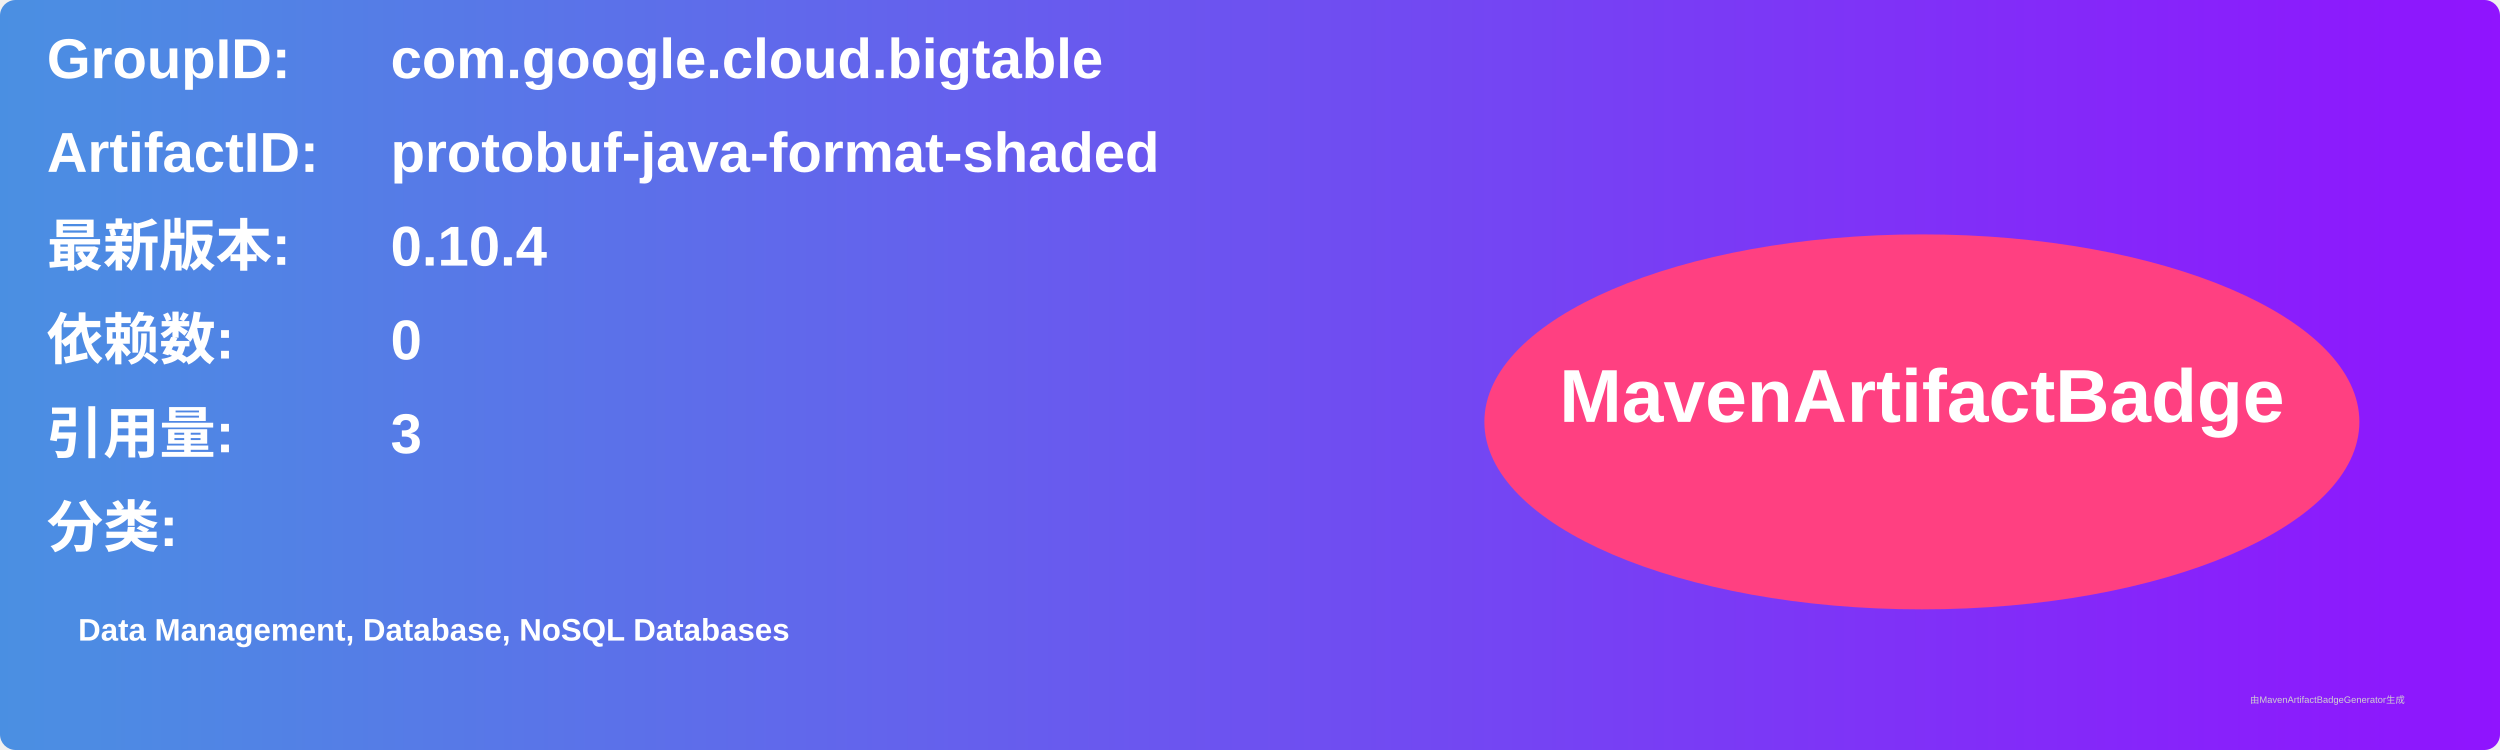
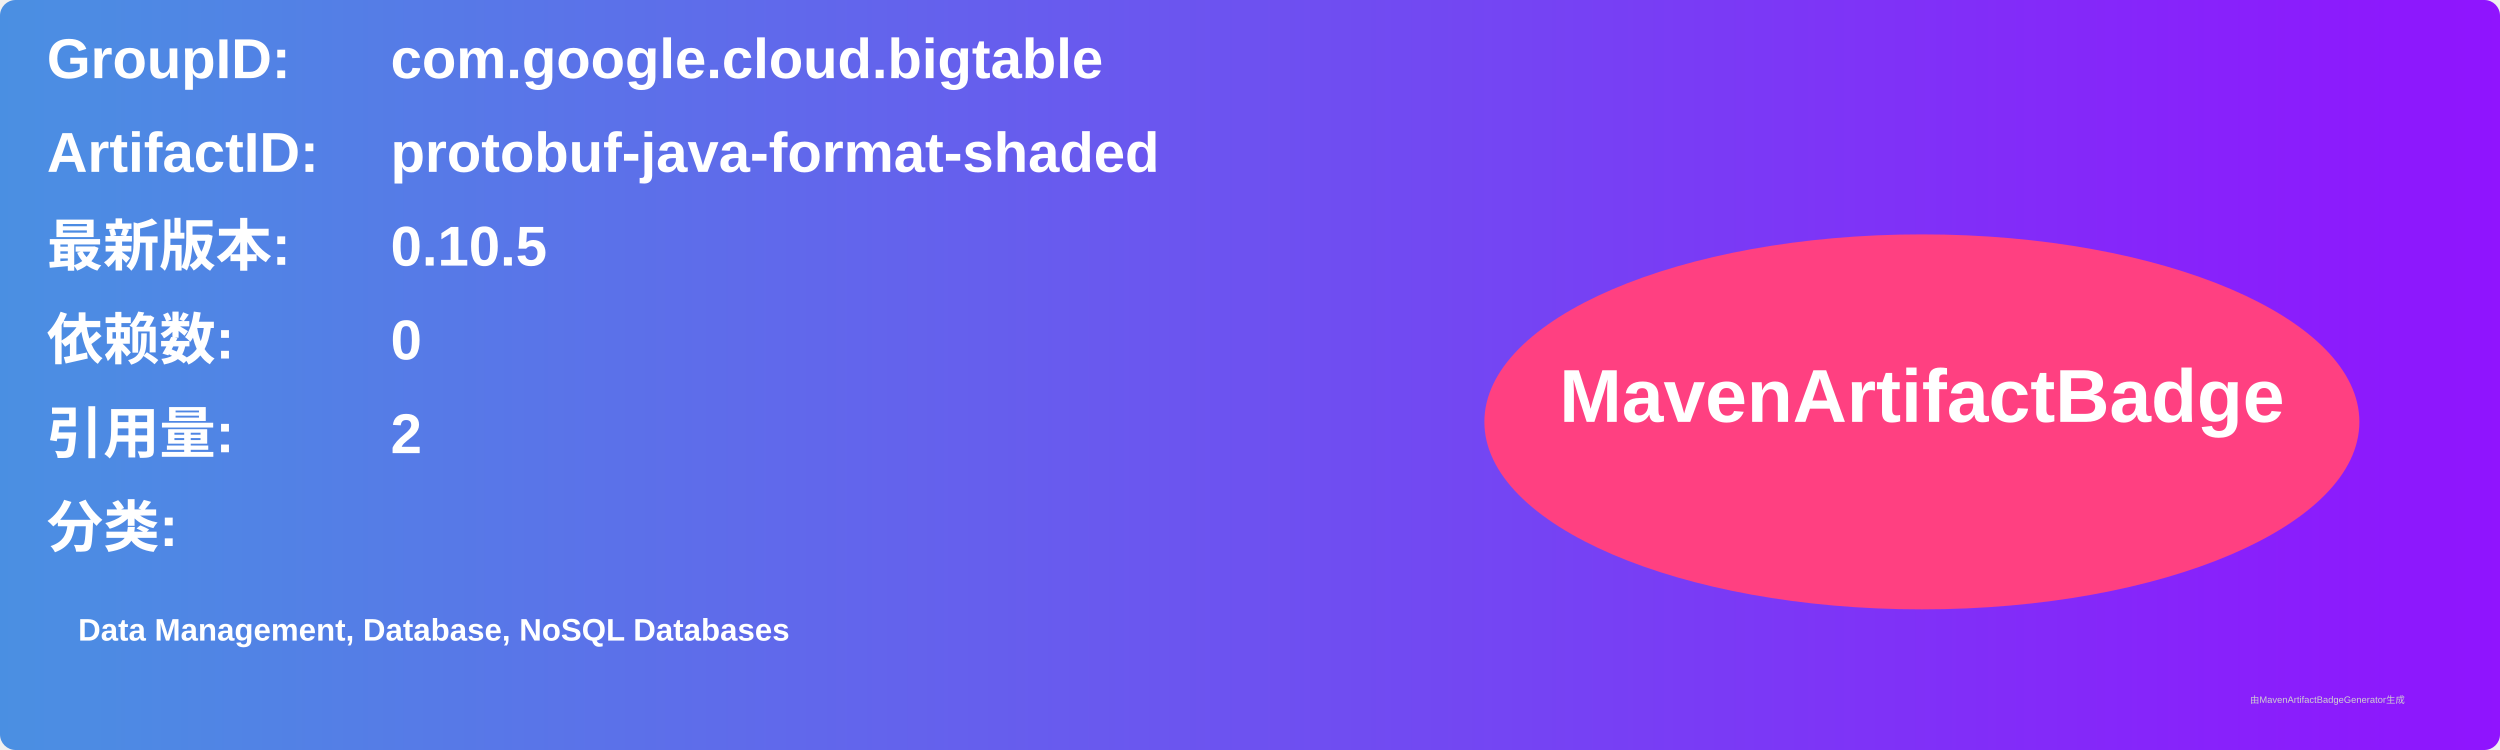
<svg xmlns="http://www.w3.org/2000/svg" width="800" height="240" viewBox="0 0 800 240">
  <linearGradient id="grad" x1="0%" y1="0%" x2="100%" y2="0%">
    <stop offset="0%" stop-color="#4a90e2" />
    <stop offset="100%" stop-color="#9013fe" />
  </linearGradient>
  <rect width="100%" height="100%" rx="5" ry="5" fill="url(#grad)" />
  <g transform="translate(15, 15)">
    <text x="0" y="10" font-family="Arial" font-size="18" fill="white" font-weight="bold" width="260">GroupID:</text>
    <text x="110" y="10" font-family="Arial" font-size="18" fill="white" font-weight="bold" width="460">com.google.cloud.bigtable</text>
    <text x="0" y="40" font-family="Arial" font-size="18" fill="white" font-weight="bold" width="260">ArtifactID:</text>
    <text x="110" y="40" font-family="Arial" font-size="18" fill="white" font-weight="bold" width="460">protobuf-java-format-shaded</text>
    <text x="0" y="70" font-family="Arial" font-size="18" fill="white" font-weight="bold">最新版本:</text>
    <text x="110" y="70" font-family="Arial" font-size="18" fill="white" font-weight="bold">
-       <tspan font-weight="bold">0.10.4</tspan>
+       <tspan font-weight="bold">0.10.5</tspan>
    </text>
    <text x="0" y="100" font-family="Arial" font-size="18" fill="white" font-weight="bold">依赖数: </text>
    <text x="110" y="100" font-family="Arial" font-size="18" fill="white">
      <tspan font-weight="bold">0</tspan>
    </text>
    <text x="0" y="130" font-family="Arial" font-size="18" fill="white" font-weight="bold">引用量: </text>
    <text x="110" y="130" font-family="Arial" font-size="18" fill="white">
-       <tspan font-weight="bold">3</tspan>
+       <tspan font-weight="bold">2</tspan>
    </text>
    <text x="0" y="160" font-family="Arial" font-size="18" fill="white" font-weight="bold">分类:</text>
    <text x="10" y="190" font-family="Arial" font-size="10" fill="white">
      <tspan font-weight="bold">Data Management, Database, NoSQL Databases</tspan>
    </text>
    <ellipse cx="600" cy="120" rx="140" ry="60" fill="#ff4081" />
    <text x="600" y="120" text-anchor="middle" font-family="Arial" font-size="24" fill="white" font-weight="bold">MavenArtifactBadge</text>
  </g>
  <text x="720" y="225" font-family="Arial" font-size="3" fill="#d0d0d0">由MavenArtifactBadgeGenerator生成</text>
</svg>
